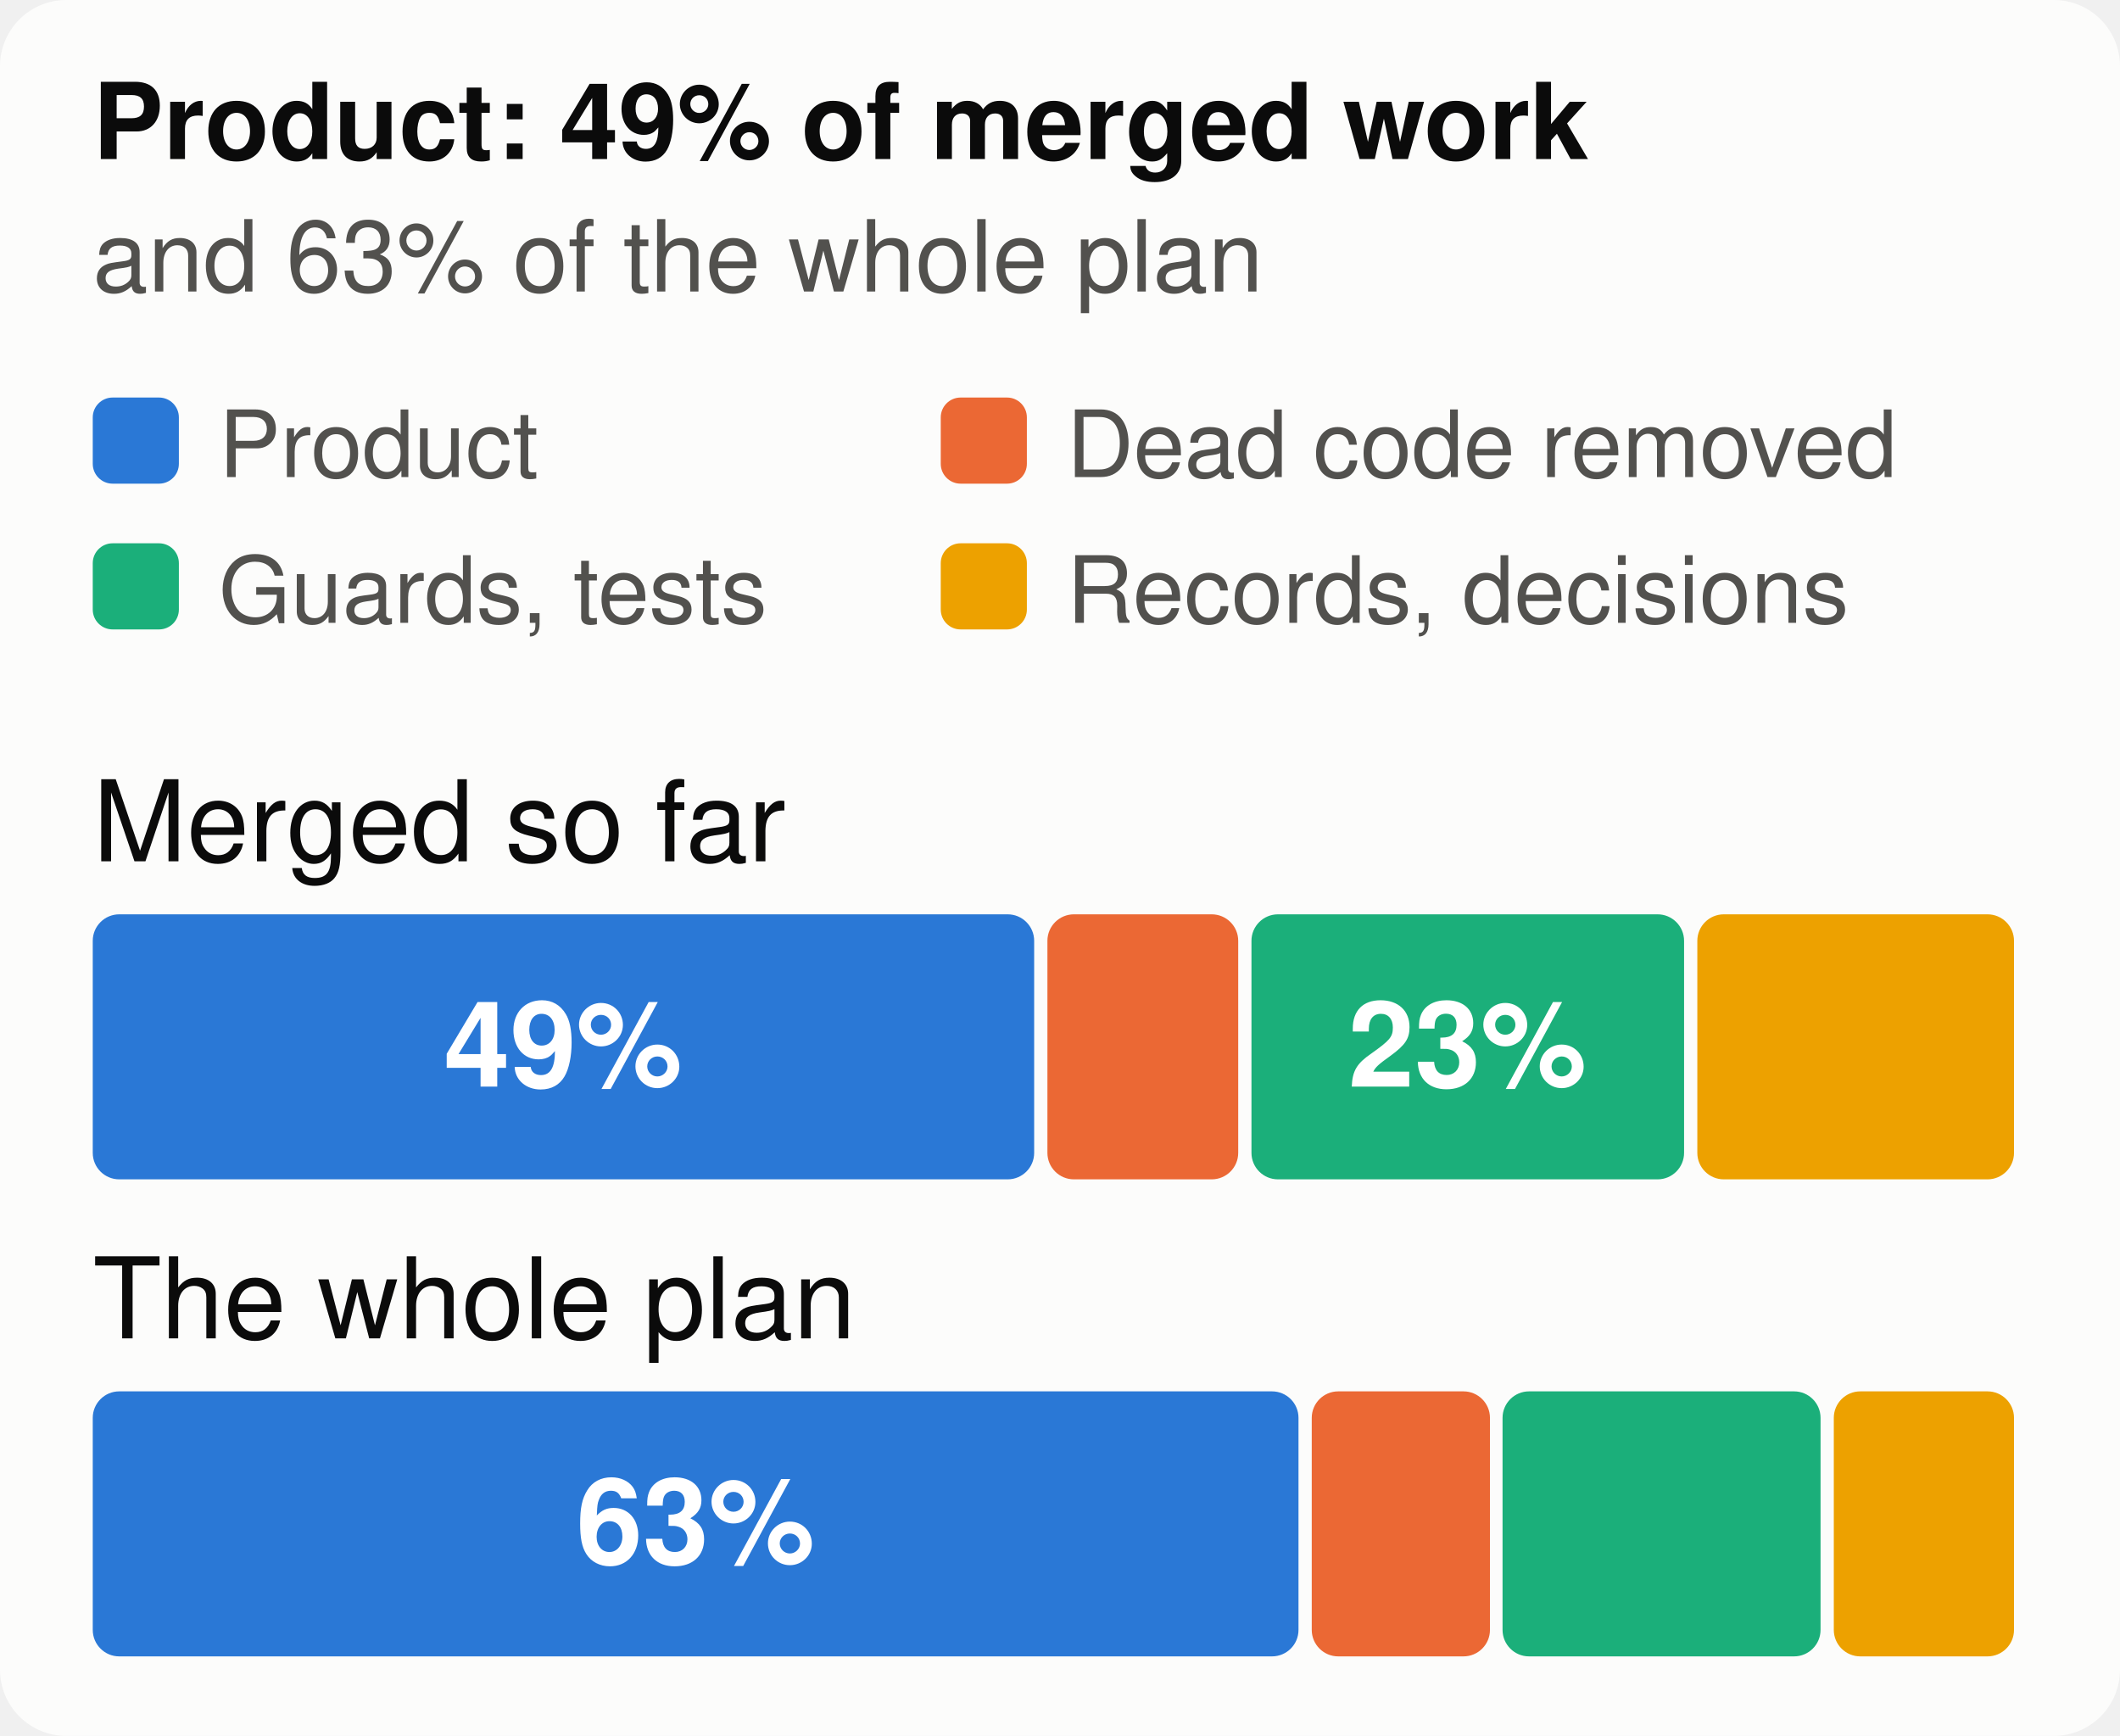
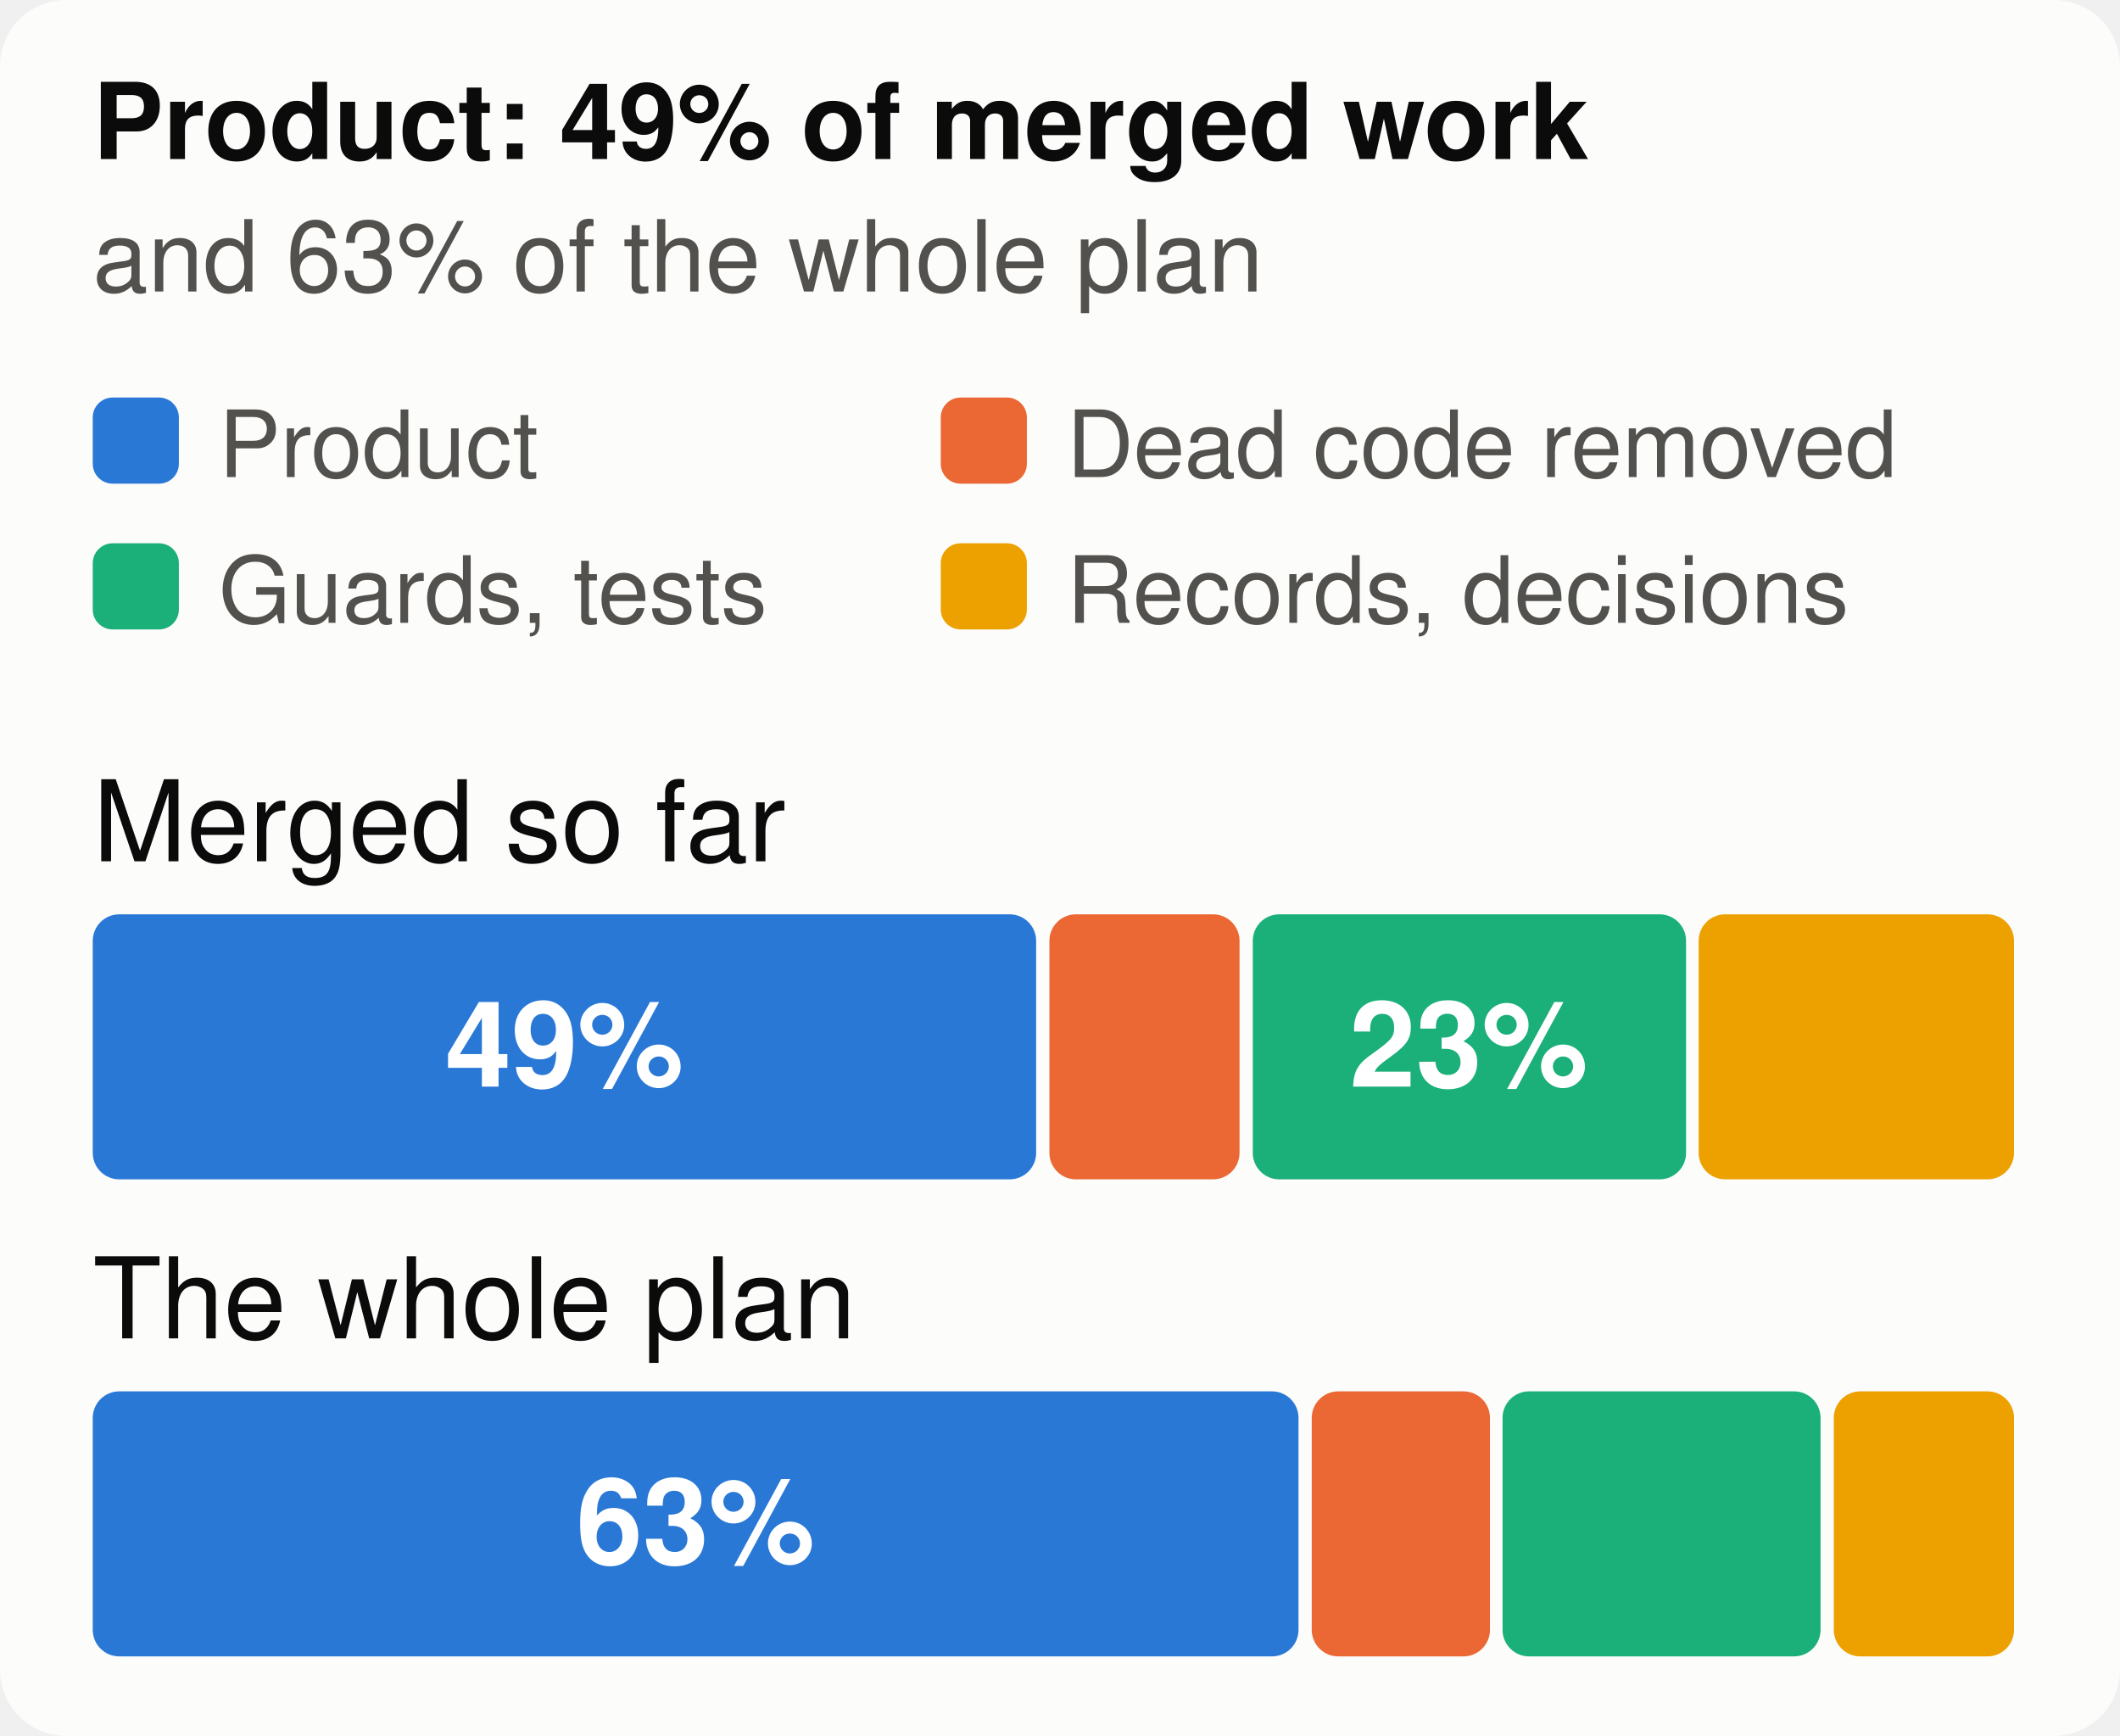
<svg xmlns="http://www.w3.org/2000/svg" viewBox="0 0 320 262" width="320" height="262" font-family="system-ui,-apple-system,Segoe UI,Helvetica,Arial,sans-serif" font-size="18" role="img" aria-label="The merged work and the whole plan, by kind of work">
  <style>.h{paint-order:stroke;stroke:#fcfcfb;stroke-width:3px;stroke-linejoin:round}.rg{stroke:#fcfcfb}@media (prefers-color-scheme: dark){.bg{fill:#1a1a19}.t1{fill:#f0efec}.t2{fill:#c3c2b7}.gr{stroke:#2c2c2a}.ax{stroke:#383835}.ld{stroke:#383835}.br{stroke:#c3c2b7}.m{stroke:#3987e5}.dp{stroke:#d95926}.v{stroke:#199e70}.i2{stroke:#c3c2b7}.i1{stroke:#f0efec}.f1{fill:#3987e5}.f2{fill:#d95926}.f3{fill:#199e70}.f4{fill:#c98500}.ev{fill:#c3c2b7}.inv{fill:#1a1a19}.done{fill:#cde2fb}.todo{fill:#52514e}.tile{fill:#262624}.h,.rg{stroke:#1a1a19}}</style>
  <rect width="320" height="262" rx="10" class="bg" fill="#fcfcfb" />
  <text x="14" y="24" class="t1" fill="#0b0b0b" font-size="16" font-weight="700">Product: 49% of merged work</text>
  <text x="14" y="44" class="t2" fill="#52514e" font-size="15">and 63% of the whole plan</text>
  <rect x="14" y="60" width="13" height="13" rx="3" class="f1" fill="#2a78d6" />
  <text x="33" y="72" class="t2" fill="#52514e" font-size="14">Product</text>
  <rect x="142" y="60" width="13" height="13" rx="3" class="f2" fill="#eb6834" />
  <text x="161" y="72" class="t2" fill="#52514e" font-size="14">Dead code removed</text>
  <rect x="14" y="82" width="13" height="13" rx="3" class="f3" fill="#1baf7a" />
  <text x="33" y="94" class="t2" fill="#52514e" font-size="14">Guards, tests</text>
  <rect x="142" y="82" width="13" height="13" rx="3" class="f4" fill="#eda100" />
  <text x="161" y="94" class="t2" fill="#52514e" font-size="14">Records, decisions</text>
  <text x="14" y="130" class="t1" fill="#0b0b0b" font-size="17">Merged so far</text>
-   <rect x="14.0" y="138" width="142.1" height="40" rx="4" class="f1" fill="#2a78d6" />
-   <text x="85.0" y="164" text-anchor="middle" fill="#ffffff" font-size="18" font-weight="700">49%</text>
-   <rect x="158.1" y="138" width="28.8" height="40" rx="4" class="f2" fill="#eb6834" />
-   <rect x="188.9" y="138" width="65.3" height="40" rx="4" class="f3" fill="#1baf7a" />
-   <text x="221.5" y="164" text-anchor="middle" fill="#ffffff" font-size="18" font-weight="700">23%</text>
-   <rect x="256.2" y="138" width="47.8" height="40" rx="4" class="f4" fill="#eda100" />
+   <rect x="14.0" y="138" width="142.4" height="40" rx="4" class="f1" fill="#2a78d6" />
+   <text x="85.2" y="164" text-anchor="middle" fill="#ffffff" font-size="18" font-weight="700">49%</text>
+   <rect x="158.4" y="138" width="28.7" height="40" rx="4" class="f2" fill="#eb6834" />
+   <rect x="189.1" y="138" width="65.4" height="40" rx="4" class="f3" fill="#1baf7a" />
+   <text x="221.7" y="164" text-anchor="middle" fill="#ffffff" font-size="18" font-weight="700">23%</text>
+   <rect x="256.4" y="138" width="47.6" height="40" rx="4" class="f4" fill="#eda100" />
  <text x="14" y="202" class="t1" fill="#0b0b0b" font-size="17">The whole plan</text>
  <rect x="14.0" y="210" width="182.0" height="40" rx="4" class="f1" fill="#2a78d6" />
  <text x="105.0" y="236" text-anchor="middle" fill="#ffffff" font-size="18" font-weight="700">63%</text>
  <rect x="198.0" y="210" width="26.9" height="40" rx="4" class="f2" fill="#eb6834" />
  <rect x="226.8" y="210" width="48.0" height="40" rx="4" class="f3" fill="#1baf7a" />
  <rect x="276.8" y="210" width="27.2" height="40" rx="4" class="f4" fill="#eda100" />
</svg>
